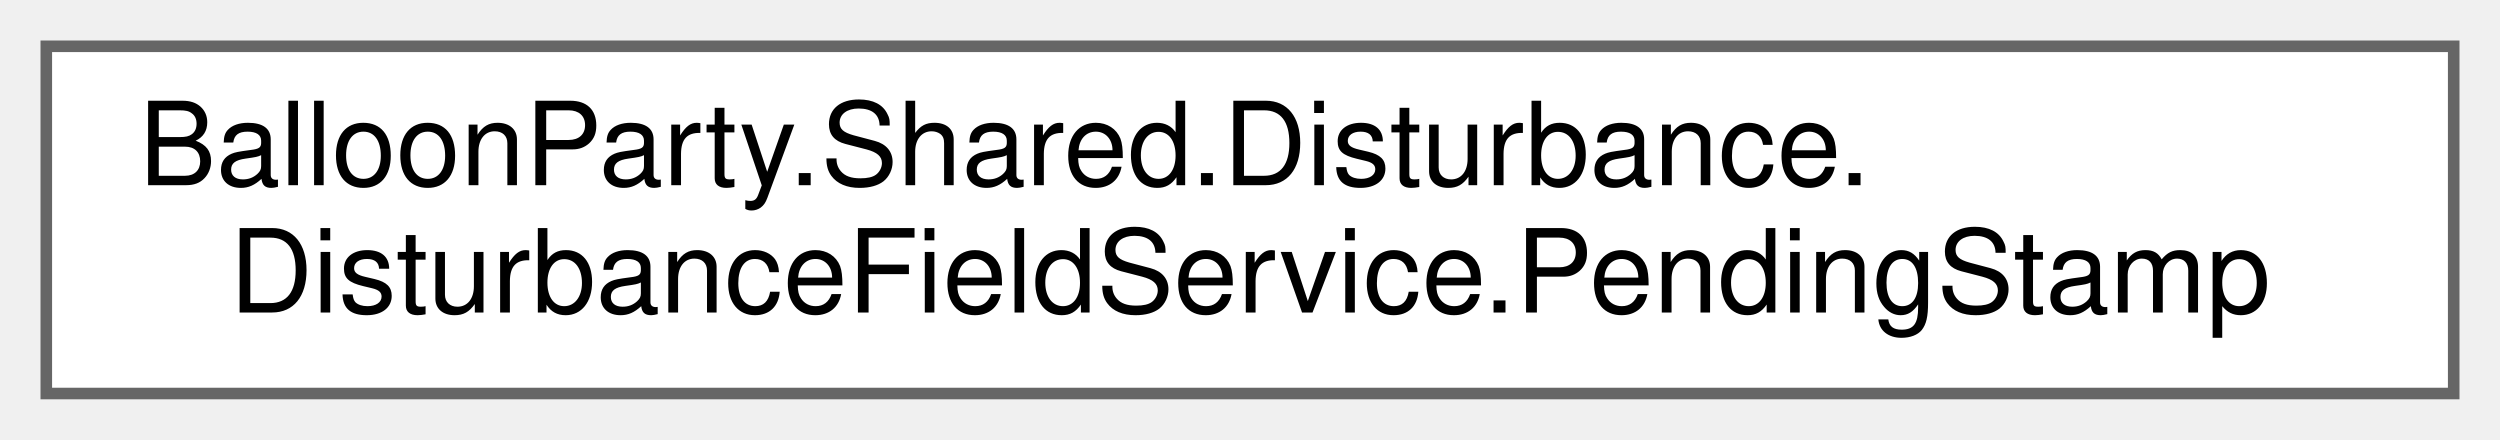
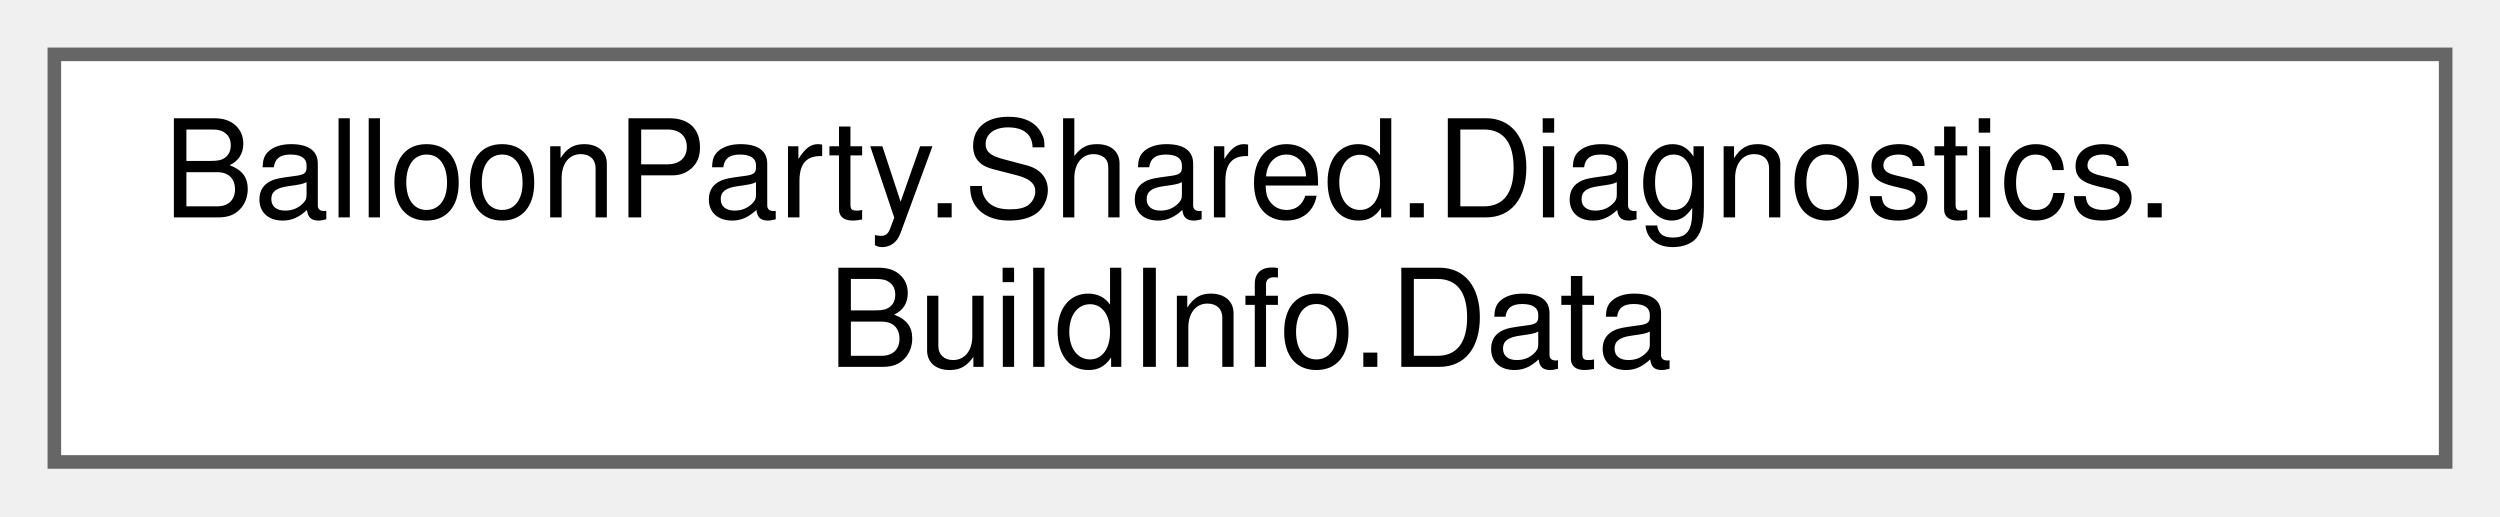
- <svg xmlns="http://www.w3.org/2000/svg" xmlns:xlink="http://www.w3.org/1999/xlink" width="216pt" height="38pt" viewBox="0.00 0.00 216.00 38.00">
+ <svg xmlns="http://www.w3.org/2000/svg" xmlns:xlink="http://www.w3.org/1999/xlink" width="184pt" height="38pt" viewBox="0.00 0.00 184.00 38.00">
  <g id="graph0" class="graph" transform="scale(1 1) rotate(0) translate(4 34)">
    <g id="Node000000" class="node">
      <g id="a_Node000000">
-         <a xlink:href="structBalloonParty_1_1Shared_1_1Disturbance_1_1DisturbanceFieldService_1_1PendingStamp.html" target="_top" xlink:title=" ">
-           <polygon fill="white" stroke="#666666" points="208,-30 0,-30 0,0 208,0 208,-30" />
-           <text text-anchor="start" x="8" y="-18" font-family="Helvetica,sans-Serif" font-size="10.00">BalloonParty.Shared.Disturbance.</text>
-           <text text-anchor="middle" x="104" y="-7" font-family="Helvetica,sans-Serif" font-size="10.00">DisturbanceFieldService.PendingStamp</text>
+         <a xlink:href="classBalloonParty_1_1Shared_1_1Diagnostics_1_1BuildInfo_1_1Data.html" target="_top" xlink:title=" ">
+           <polygon fill="white" stroke="#666666" points="176,-30 0,-30 0,0 176,0 176,-30" />
+           <text text-anchor="start" x="8" y="-18" font-family="Helvetica,sans-Serif" font-size="10.00">BalloonParty.Shared.Diagnostics.</text>
+           <text text-anchor="middle" x="88" y="-7" font-family="Helvetica,sans-Serif" font-size="10.00">BuildInfo.Data</text>
        </a>
      </g>
    </g>
  </g>
</svg>
